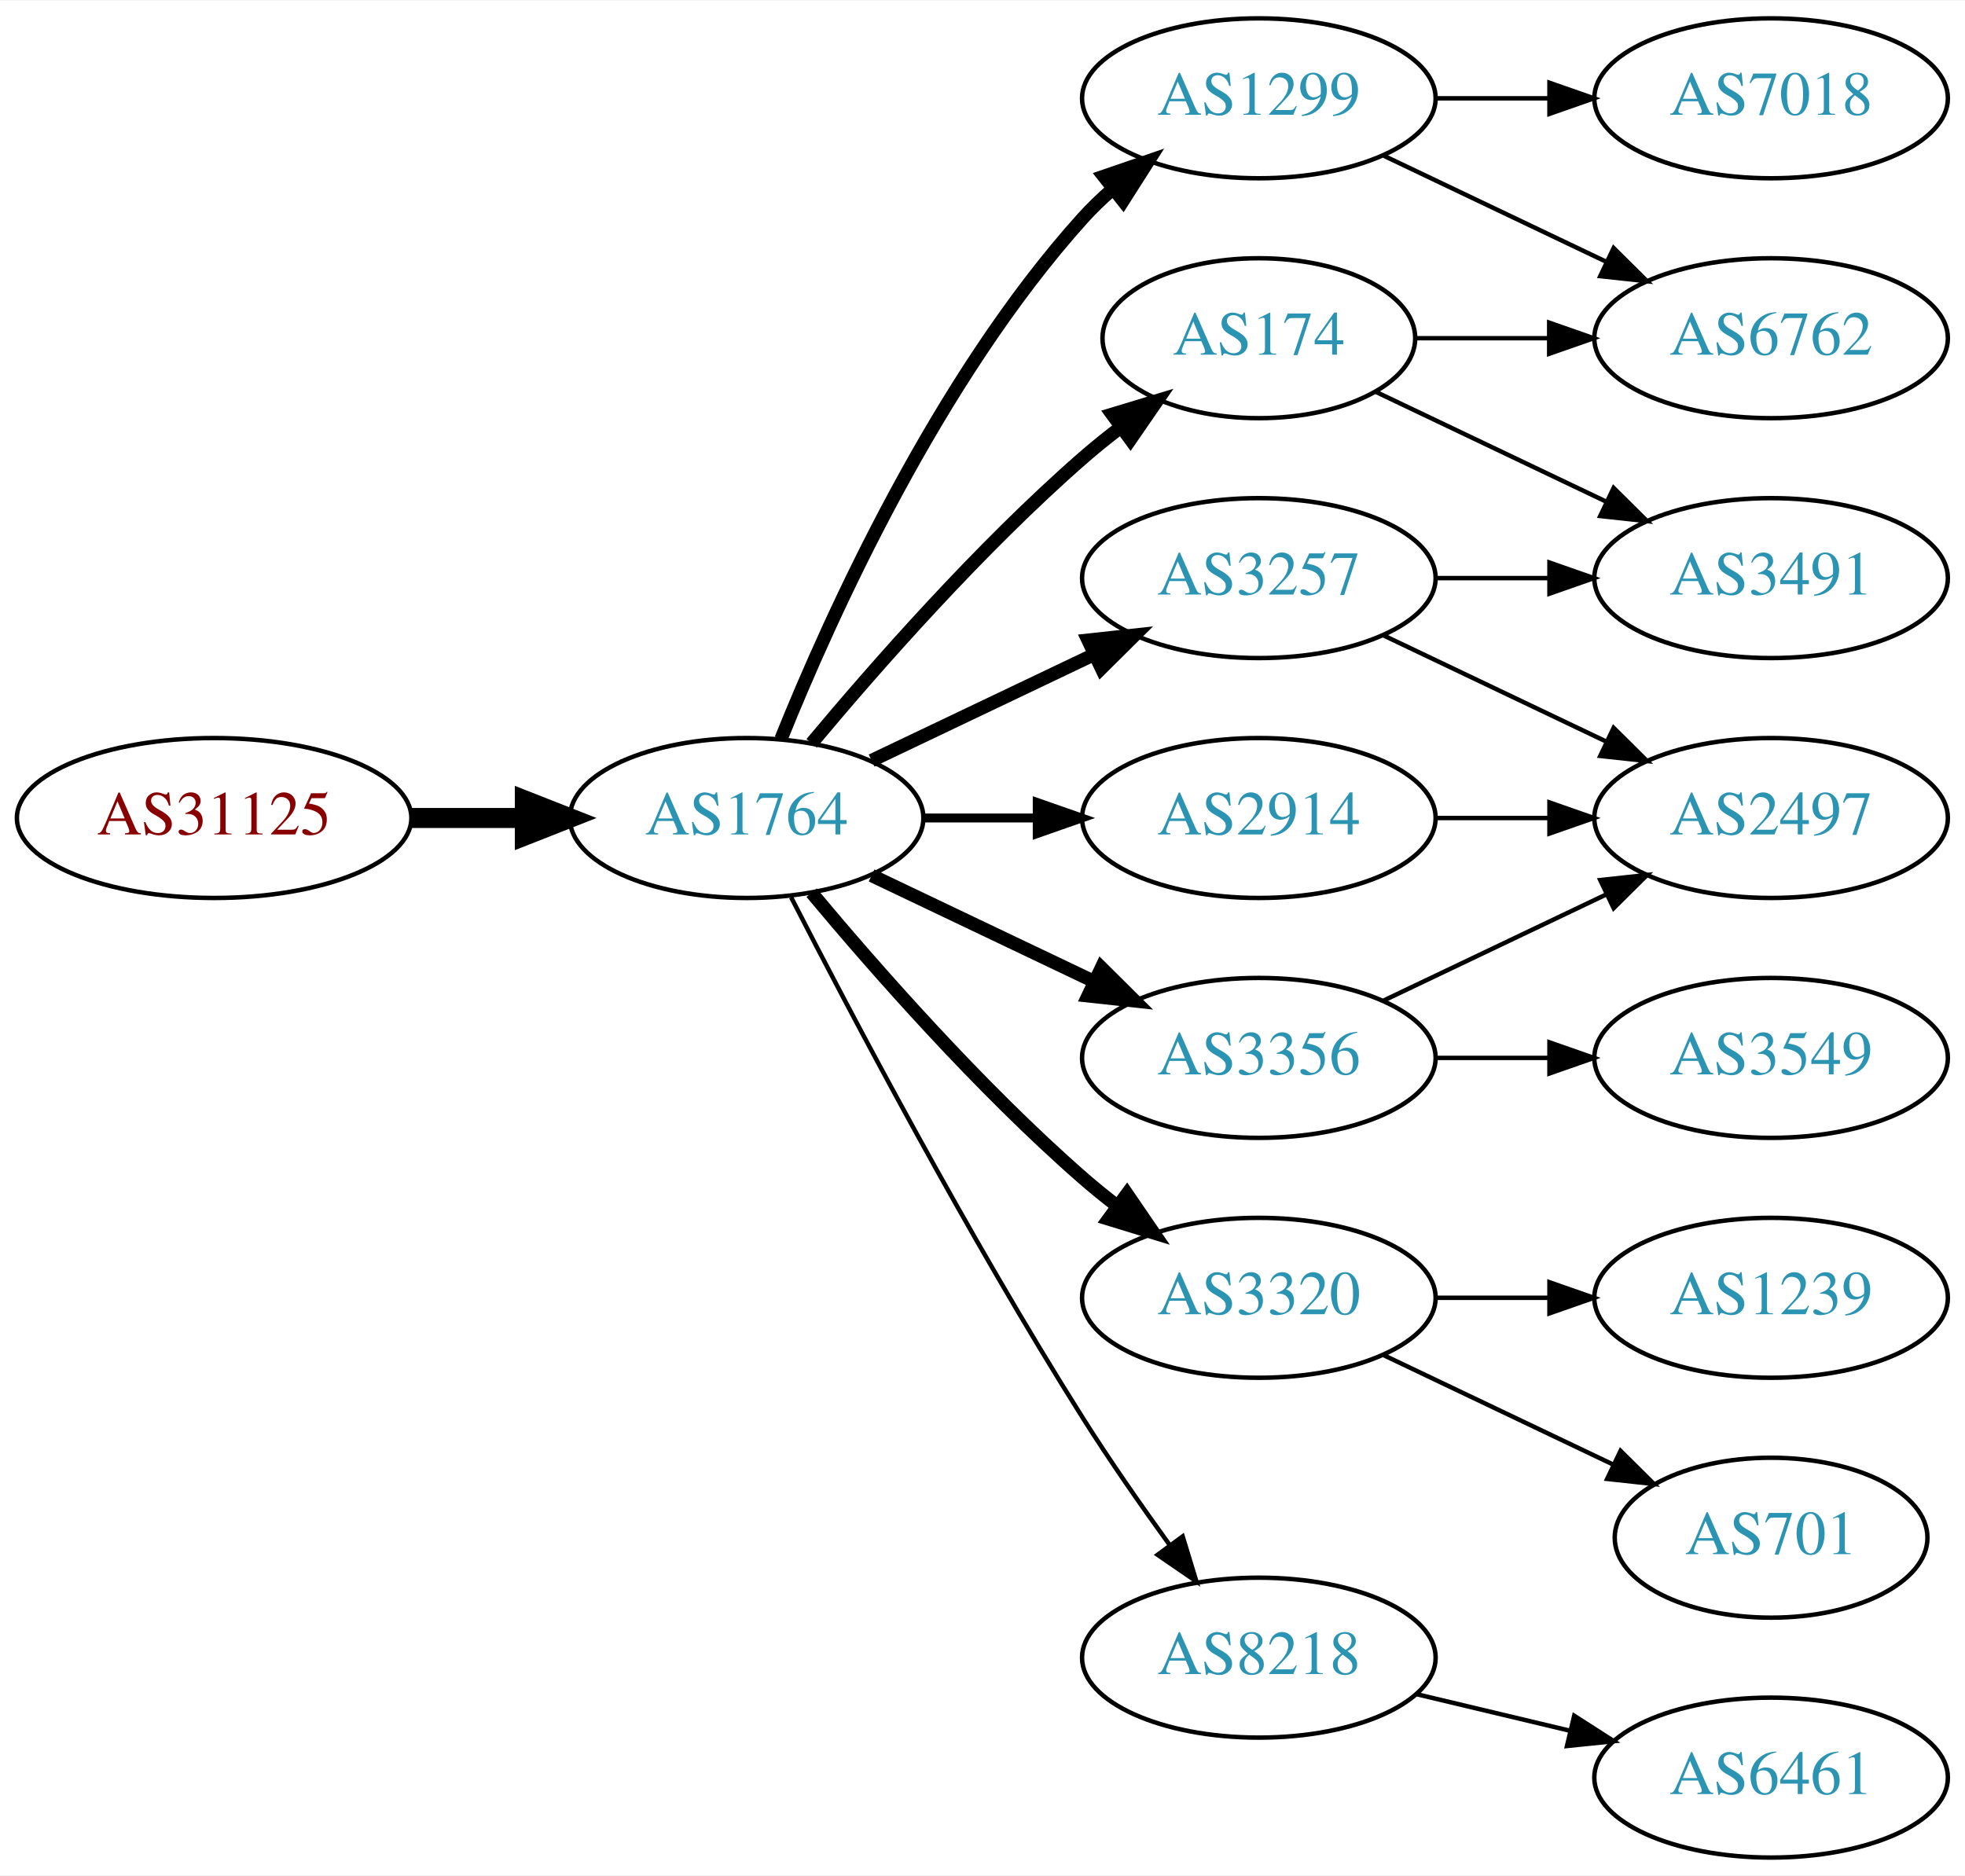
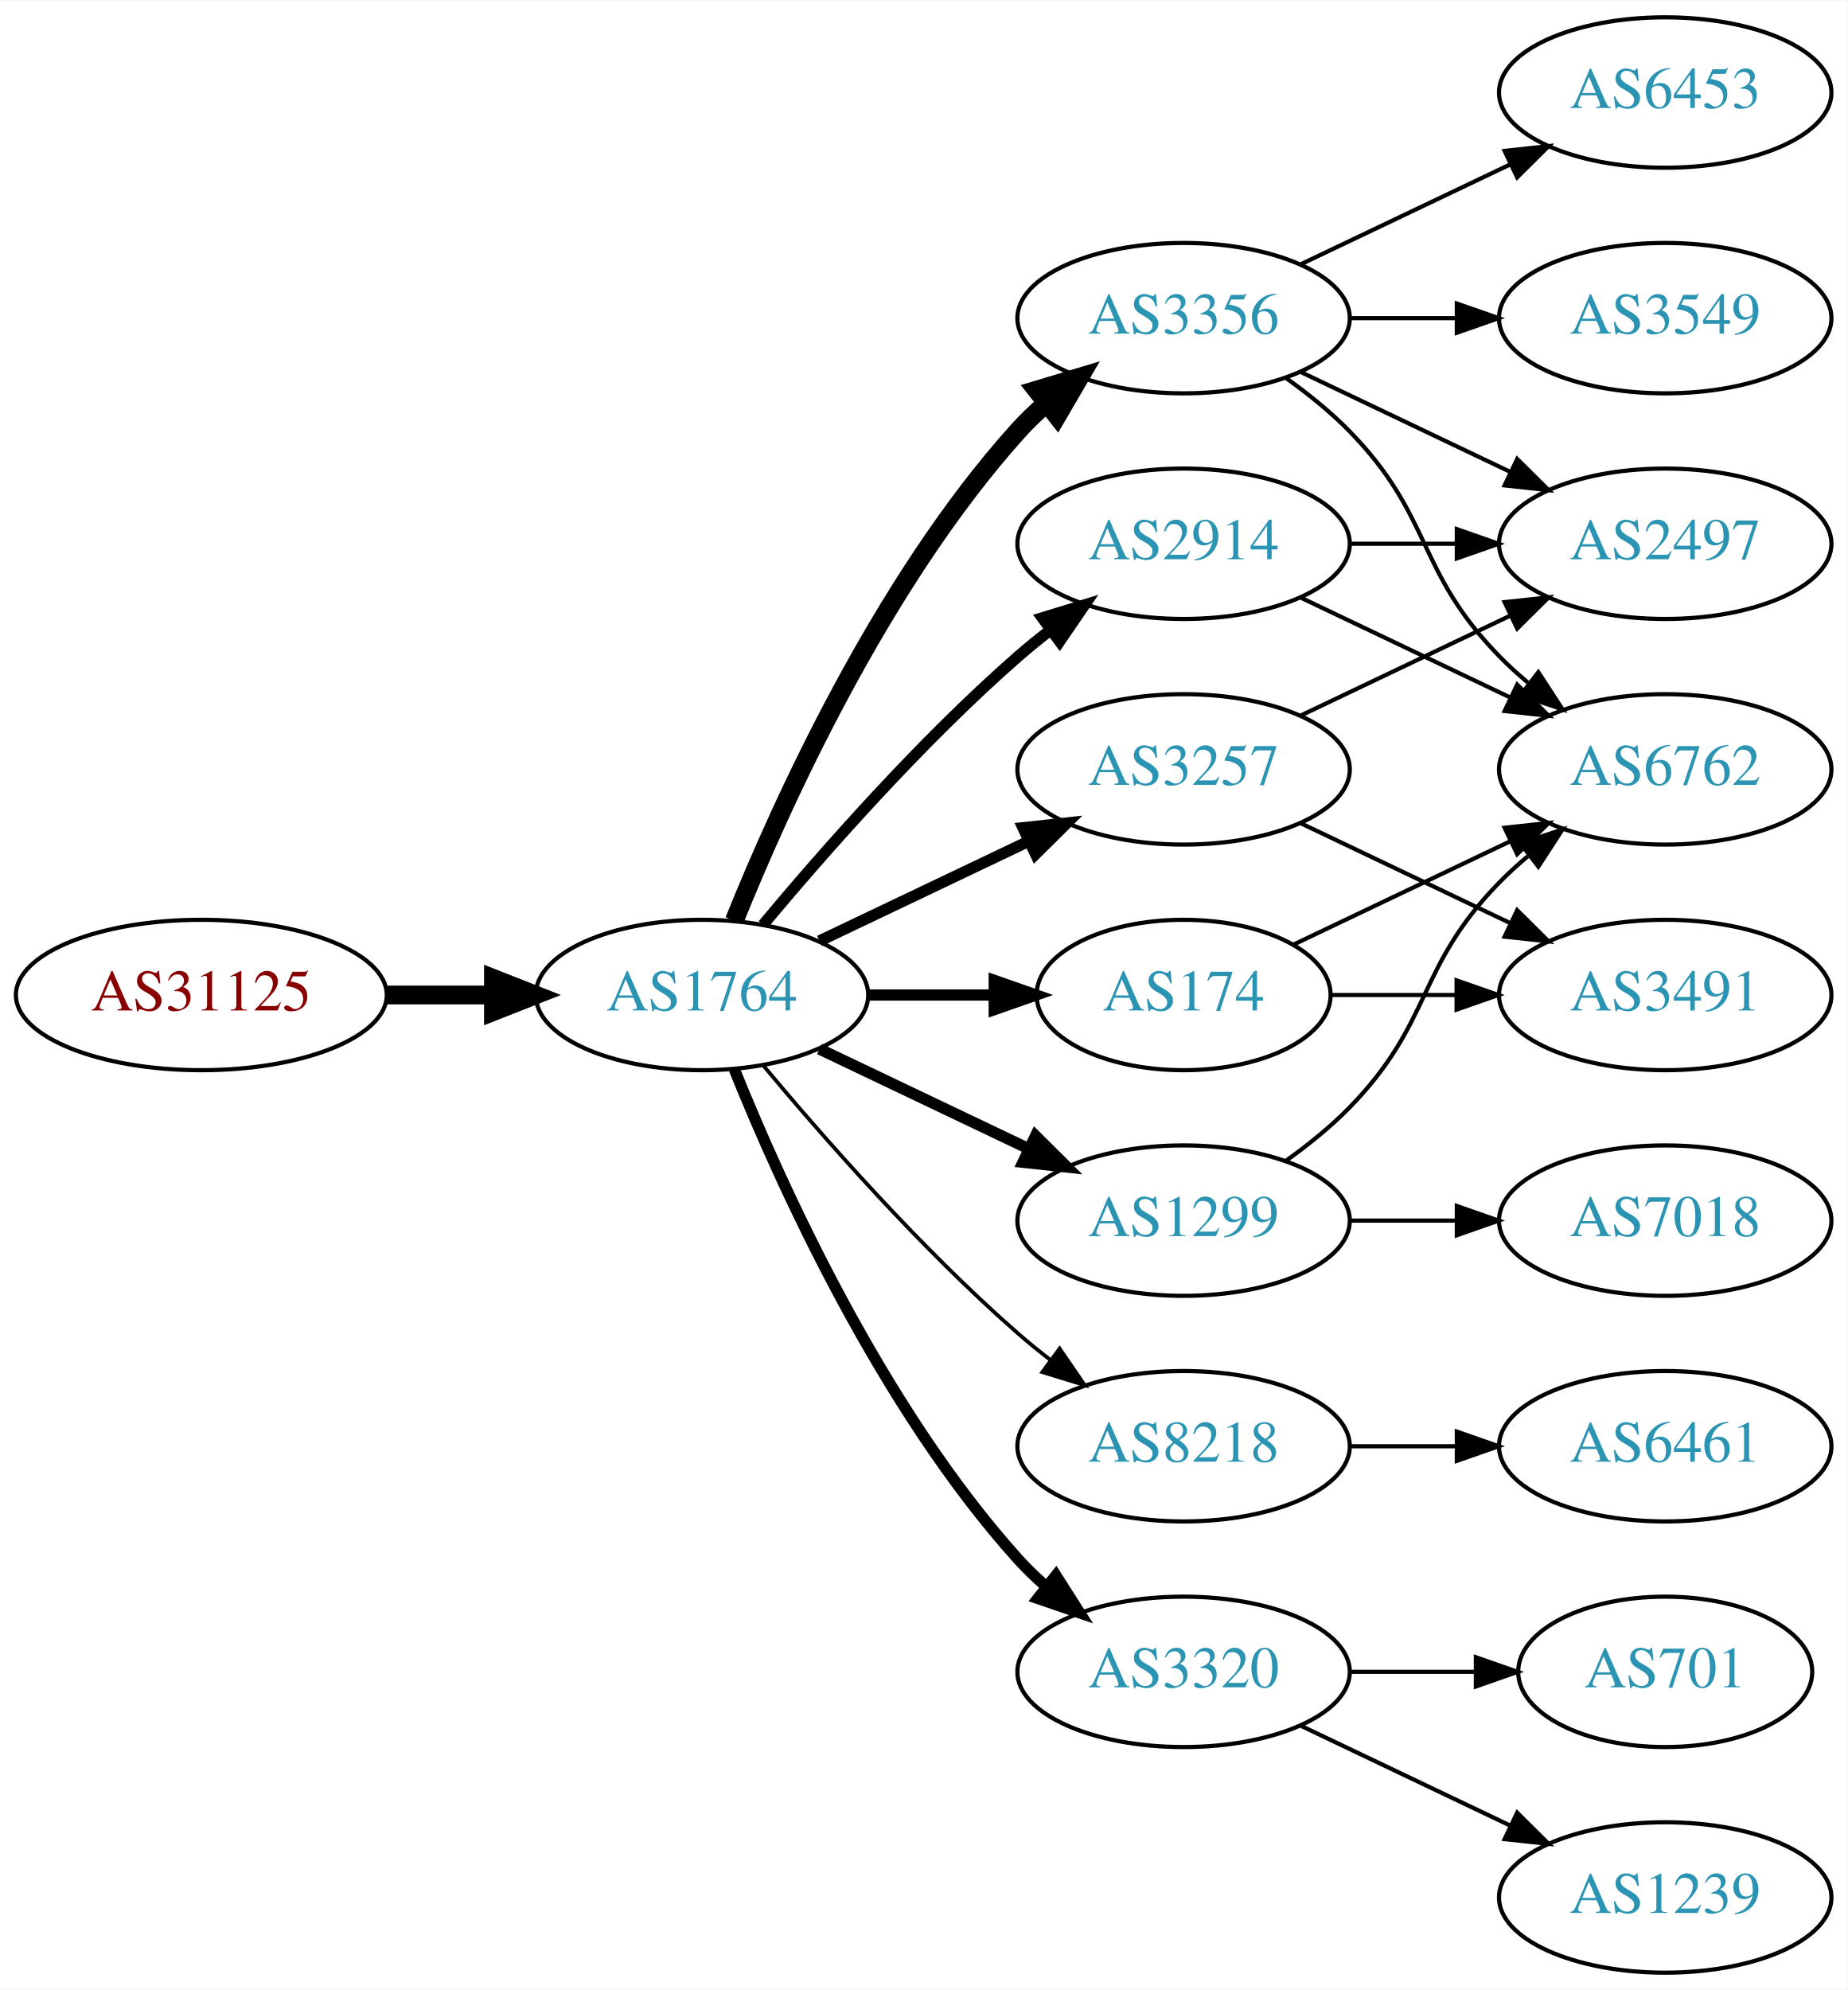
- <svg xmlns="http://www.w3.org/2000/svg" xmlns:xlink="http://www.w3.org/1999/xlink" width="442pt" height="422pt" viewBox="0.00 0.00 442.27 422.00">
-   <g id="graph0" class="graph" transform="scale(1 1) rotate(0) translate(4 418)">
-     <polygon fill="white" stroke="none" points="-4,4 -4,-418 438.271,-418 438.271,4 -4,4" />
+ <svg xmlns="http://www.w3.org/2000/svg" xmlns:xlink="http://www.w3.org/1999/xlink" width="442pt" height="476pt" viewBox="0.00 0.00 442.27 476.00">
+   <g id="graph0" class="graph" transform="scale(1 1) rotate(0) translate(4 472)">
+     <polygon fill="white" stroke="none" points="-4,4 -4,-472 438.271,-472 438.271,4 -4,4" />
    <g id="node1" class="node">
      <g id="a_node1">
        <a xlink:href="/asn/31125" xlink:title="AS31125 ~ Linetec GmbH [AT]">
          <ellipse fill="#ffffff" stroke="black" cx="44.196" cy="-234" rx="44.393" ry="18" />
          <text text-anchor="middle" x="44.196" y="-230.3" font-family="Times,serif" font-size="14.00" fill="#880000">AS31125</text>
        </a>
      </g>
    </g>
    <g id="node2" class="node">
      <g id="a_node2">
        <a xlink:href="/asn/1764" xlink:title="AS1764 ~ NEXTLAYER-AS [AT]">
          <ellipse fill="#ffffff" stroke="black" cx="164.039" cy="-234" rx="39.794" ry="18" />
          <text text-anchor="middle" x="164.039" y="-230.3" font-family="Times,serif" font-size="14.00" fill="#2c94b3">AS1764</text>
        </a>
      </g>
    </g>
    <g id="edge1" class="edge">
      <path fill="none" stroke="black" stroke-width="4.5" d="M88.407,-234C96.72,-234 105.482,-234 113.965,-234" />
      <polygon fill="black" stroke="black" stroke-width="4.5" points="114.123,-237.938 124.123,-234 114.123,-230.063 114.123,-237.938" />
    </g>
    <g id="node3" class="node">
      <g id="a_node3">
-         <a xlink:href="/asn/174" xlink:title="AS174 ~ Cogent Communications [US]">
-           <ellipse fill="#ffffff" stroke="black" cx="279.332" cy="-342" rx="35.194" ry="18" />
-           <text text-anchor="middle" x="279.332" y="-338.3" font-family="Times,serif" font-size="14.00" fill="#2c94b3">AS174</text>
+         <a xlink:href="/asn/3356" xlink:title="AS3356 ~ Level 3 Parent, LLC [US]">
+           <ellipse fill="#ffffff" stroke="black" cx="279.332" cy="-396" rx="39.794" ry="18" />
+           <text text-anchor="middle" x="279.332" y="-392.3" font-family="Times,serif" font-size="14.00" fill="#2c94b3">AS3356</text>
        </a>
      </g>
    </g>
    <g id="edge2" class="edge">
-       <path fill="none" stroke="black" stroke-width="3" d="M178.669,-250.817C192.951,-267.929 216.498,-294.745 239.685,-315 242.355,-317.332 245.228,-319.648 248.158,-321.886" />
-       <polygon fill="black" stroke="black" stroke-width="3" points="246.309,-324.87 256.449,-327.939 250.436,-319.216 246.309,-324.87" />
+       <path fill="none" stroke="black" stroke-width="4.5" d="M171.786,-251.787C182.837,-279.243 206.891,-332.578 239.685,-369 241.688,-371.224 243.906,-373.363 246.239,-375.397" />
+       <polygon fill="black" stroke="black" stroke-width="4.5" points="244.166,-378.777 254.458,-381.873 249.04,-372.591 244.166,-378.777" />
    </g>
    <g id="node4" class="node">
      <g id="a_node4">
-         <a xlink:href="/asn/1299" xlink:title="AS1299 ~ Telia Carrier [EU]">
-           <ellipse fill="#ffffff" stroke="black" cx="279.332" cy="-396" rx="39.794" ry="18" />
-           <text text-anchor="middle" x="279.332" y="-392.3" font-family="Times,serif" font-size="14.00" fill="#2c94b3">AS1299</text>
+         <a xlink:href="/asn/8218" xlink:title="AS8218 ~ legacy Neotelecoms [FR]">
+           <ellipse fill="#ffffff" stroke="black" cx="279.332" cy="-126" rx="39.794" ry="18" />
+           <text text-anchor="middle" x="279.332" y="-122.3" font-family="Times,serif" font-size="14.00" fill="#2c94b3">AS8218</text>
        </a>
      </g>
    </g>
    <g id="edge3" class="edge">
-       <path fill="none" stroke="black" stroke-width="3" d="M171.786,-251.787C182.837,-279.243 206.891,-332.578 239.685,-369 241.688,-371.224 243.906,-373.363 246.239,-375.397" />
-       <polygon fill="black" stroke="black" stroke-width="3" points="244.437,-378.433 254.458,-381.873 248.769,-372.935 244.437,-378.433" />
+       <path fill="none" stroke="black" stroke-width="0.9" d="M178.669,-217.183C192.951,-200.071 216.498,-173.255 239.685,-153 242.151,-150.846 244.789,-148.706 247.487,-146.628" />
+       <polygon fill="black" stroke="black" stroke-width="0.9" points="249.66,-149.375 255.641,-140.63 245.512,-143.736 249.66,-149.375" />
    </g>
    <g id="node5" class="node">
      <g id="a_node5">
-         <a xlink:href="/asn/3356" xlink:title="AS3356 ~ Level 3 Parent, LLC [US]">
-           <ellipse fill="#ffffff" stroke="black" cx="279.332" cy="-180" rx="39.794" ry="18" />
-           <text text-anchor="middle" x="279.332" y="-176.3" font-family="Times,serif" font-size="14.00" fill="#2c94b3">AS3356</text>
+         <a xlink:href="/asn/2914" xlink:title="AS2914 ~ NTT America, Inc. [US]">
+           <ellipse fill="#ffffff" stroke="black" cx="279.332" cy="-342" rx="39.794" ry="18" />
+           <text text-anchor="middle" x="279.332" y="-338.3" font-family="Times,serif" font-size="14.00" fill="#2c94b3">AS2914</text>
        </a>
      </g>
    </g>
    <g id="edge4" class="edge">
-       <path fill="none" stroke="black" stroke-width="3" d="M192.175,-221.066C207.169,-213.919 225.99,-204.948 242.213,-197.215" />
-       <polygon fill="black" stroke="black" stroke-width="3" points="243.895,-200.291 251.417,-192.829 240.884,-193.972 243.895,-200.291" />
+       <path fill="none" stroke="black" stroke-width="2.7" d="M178.669,-250.817C192.951,-267.929 216.498,-294.745 239.685,-315 242.151,-317.154 244.789,-319.294 247.487,-321.372" />
+       <polygon fill="black" stroke="black" stroke-width="2.7" points="245.512,-324.264 255.641,-327.37 249.66,-318.625 245.512,-324.264" />
    </g>
    <g id="node6" class="node">
      <g id="a_node6">
-         <a xlink:href="/asn/3320" xlink:title="AS3320 ~ DTAG [DE]">
-           <ellipse fill="#ffffff" stroke="black" cx="279.332" cy="-126" rx="39.794" ry="18" />
-           <text text-anchor="middle" x="279.332" y="-122.3" font-family="Times,serif" font-size="14.00" fill="#2c94b3">AS3320</text>
+         <a xlink:href="/asn/174" xlink:title="AS174 ~ Cogent Communications [US]">
+           <ellipse fill="#ffffff" stroke="black" cx="279.332" cy="-234" rx="35.194" ry="18" />
+           <text text-anchor="middle" x="279.332" y="-230.3" font-family="Times,serif" font-size="14.00" fill="#2c94b3">AS174</text>
        </a>
      </g>
    </g>
    <g id="edge5" class="edge">
-       <path fill="none" stroke="black" stroke-width="3" d="M178.669,-217.183C192.951,-200.071 216.498,-173.255 239.685,-153 242.151,-150.846 244.789,-148.706 247.487,-146.628" />
-       <polygon fill="black" stroke="black" stroke-width="3" points="249.66,-149.375 255.641,-140.63 245.512,-143.736 249.66,-149.375" />
+       <path fill="none" stroke="black" stroke-width="2.7" d="M203.711,-234C213.416,-234 223.907,-234 233.87,-234" />
+       <polygon fill="black" stroke="black" stroke-width="2.7" points="234.006,-237.5 244.006,-234 234.006,-230.5 234.006,-237.5" />
    </g>
    <g id="node7" class="node">
      <g id="a_node7">
-         <a xlink:href="/asn/2914" xlink:title="AS2914 ~ NTT America, Inc. [US]">
-           <ellipse fill="#ffffff" stroke="black" cx="279.332" cy="-234" rx="39.794" ry="18" />
-           <text text-anchor="middle" x="279.332" y="-230.3" font-family="Times,serif" font-size="14.00" fill="#2c94b3">AS2914</text>
+         <a xlink:href="/asn/1299" xlink:title="AS1299 ~ Telia Carrier [EU]">
+           <ellipse fill="#ffffff" stroke="black" cx="279.332" cy="-180" rx="39.794" ry="18" />
+           <text text-anchor="middle" x="279.332" y="-176.3" font-family="Times,serif" font-size="14.00" fill="#2c94b3">AS1299</text>
        </a>
      </g>
    </g>
    <g id="edge6" class="edge">
-       <path fill="none" stroke="black" stroke-width="2" d="M203.711,-234C211.914,-234 220.678,-234 229.21,-234" />
-       <polygon fill="black" stroke="black" stroke-width="2" points="229.449,-237.5 239.449,-234 229.449,-230.5 229.449,-237.5" />
+       <path fill="none" stroke="black" stroke-width="2.7" d="M192.175,-221.066C207.169,-213.919 225.99,-204.948 242.213,-197.215" />
+       <polygon fill="black" stroke="black" stroke-width="2.7" points="243.895,-200.291 251.417,-192.829 240.884,-193.972 243.895,-200.291" />
    </g>
    <g id="node8" class="node">
      <g id="a_node8">
        <a xlink:href="/asn/3257" xlink:title="AS3257 ~ GTT [DE]">
          <ellipse fill="#ffffff" stroke="black" cx="279.332" cy="-288" rx="39.794" ry="18" />
          <text text-anchor="middle" x="279.332" y="-284.3" font-family="Times,serif" font-size="14.00" fill="#2c94b3">AS3257</text>
        </a>
      </g>
    </g>
    <g id="edge7" class="edge">
-       <path fill="none" stroke="black" stroke-width="3" d="M192.175,-246.934C207.169,-254.081 225.99,-263.052 242.213,-270.785" />
-       <polygon fill="black" stroke="black" stroke-width="3" points="240.884,-274.028 251.417,-275.171 243.895,-267.709 240.884,-274.028" />
+       <path fill="none" stroke="black" stroke-width="2.7" d="M192.175,-246.934C207.169,-254.081 225.99,-263.052 242.213,-270.785" />
+       <polygon fill="black" stroke="black" stroke-width="2.7" points="240.884,-274.028 251.417,-275.171 243.895,-267.709 240.884,-274.028" />
    </g>
    <g id="node9" class="node">
      <g id="a_node9">
-         <a xlink:href="/asn/8218" xlink:title="AS8218 ~ legacy Neotelecoms [FR]">
-           <ellipse fill="#ffffff" stroke="black" cx="279.332" cy="-45" rx="39.794" ry="18" />
-           <text text-anchor="middle" x="279.332" y="-41.3" font-family="Times,serif" font-size="14.00" fill="#2c94b3">AS8218</text>
+         <a xlink:href="/asn/3320" xlink:title="AS3320 ~ DTAG [DE]">
+           <ellipse fill="#ffffff" stroke="black" cx="279.332" cy="-72" rx="39.794" ry="18" />
+           <text text-anchor="middle" x="279.332" y="-68.3" font-family="Times,serif" font-size="14.00" fill="#2c94b3">AS3320</text>
        </a>
      </g>
    </g>
    <g id="edge8" class="edge">
-       <path fill="none" stroke="black" d="M174.065,-216.148C187.501,-189.945 213.95,-139.763 239.685,-99 245.748,-89.396 252.868,-79.187 259.333,-70.261" />
-       <polygon fill="black" stroke="black" points="262.185,-72.291 265.276,-62.157 256.54,-68.152 262.185,-72.291" />
+       <path fill="none" stroke="black" stroke-width="2.7" d="M171.786,-216.213C182.837,-188.757 206.891,-135.422 239.685,-99 241.688,-96.776 243.906,-94.637 246.239,-92.603" />
+       <polygon fill="black" stroke="black" stroke-width="2.7" points="248.769,-95.065 254.458,-86.127 244.437,-89.567 248.769,-95.065" />
    </g>
    <g id="node11" class="node">
      <g id="a_node11">
-         <a xlink:href="/asn/6762" xlink:title="AS6762 ~ TELECOM ITALIA SPARKLE S.p.A. [IT]">
+         <a xlink:href="/asn/2497" xlink:title="AS2497 ~ Internet Initiative Japan Inc. [JP]">
          <ellipse fill="#ffffff" stroke="black" cx="394.625" cy="-342" rx="39.794" ry="18" />
-           <text text-anchor="middle" x="394.625" y="-338.3" font-family="Times,serif" font-size="14.00" fill="#2c94b3">AS6762</text>
-         </a>
-       </g>
-     </g>
-     <g id="edge12" class="edge">
-       <path fill="none" stroke="black" d="M314.631,-342C324.008,-342 334.358,-342 344.393,-342" />
-       <polygon fill="black" stroke="black" points="344.681,-345.5 354.681,-342 344.681,-338.5 344.681,-345.5" />
+           <text text-anchor="middle" x="394.625" y="-338.3" font-family="Times,serif" font-size="14.00" fill="#2c94b3">AS2497</text>
+         </a>
+       </g>
+     </g>
+     <g id="edge14" class="edge">
+       <path fill="none" stroke="black" d="M307.468,-383.066C322.462,-375.919 341.283,-366.948 357.506,-359.215" />
+       <polygon fill="black" stroke="black" points="359.188,-362.291 366.71,-354.829 356.177,-355.972 359.188,-362.291" />
    </g>
    <g id="node12" class="node">
      <g id="a_node12">
-         <a xlink:href="/asn/3491" xlink:title="AS3491 ~ PCCW Global, Inc. [US]">
+         <a xlink:href="/asn/6762" xlink:title="AS6762 ~ TELECOM ITALIA SPARKLE S.p.A. [IT]">
          <ellipse fill="#ffffff" stroke="black" cx="394.625" cy="-288" rx="39.794" ry="18" />
-           <text text-anchor="middle" x="394.625" y="-284.3" font-family="Times,serif" font-size="14.00" fill="#2c94b3">AS3491</text>
-         </a>
-       </g>
-     </g>
-     <g id="edge11" class="edge">
-       <path fill="none" stroke="black" d="M305.757,-329.881C321.059,-322.587 340.783,-313.186 357.665,-305.14" />
-       <polygon fill="black" stroke="black" points="359.184,-308.293 366.705,-300.831 356.172,-301.974 359.184,-308.293" />
+           <text text-anchor="middle" x="394.625" y="-284.3" font-family="Times,serif" font-size="14.00" fill="#2c94b3">AS6762</text>
+         </a>
+       </g>
+     </g>
+     <g id="edge15" class="edge">
+       <path fill="none" stroke="black" d="M303.926,-381.611C309.182,-377.852 314.513,-373.563 318.978,-369 339.151,-348.383 334.806,-335.617 354.978,-315 357.071,-312.861 359.354,-310.782 361.731,-308.79" />
+       <polygon fill="black" stroke="black" points="364.249,-311.268 370.031,-302.389 359.974,-305.725 364.249,-311.268" />
+     </g>
+     <g id="node14" class="node">
+       <g id="a_node14">
+         <a xlink:href="/asn/6453" xlink:title="AS6453 ~ TATA COMMUNICATIONS (AMERICA) INC [US]">
+           <ellipse fill="#ffffff" stroke="black" cx="394.625" cy="-450" rx="39.794" ry="18" />
+           <text text-anchor="middle" x="394.625" y="-446.3" font-family="Times,serif" font-size="14.00" fill="#2c94b3">AS6453</text>
+         </a>
+       </g>
+     </g>
+     <g id="edge16" class="edge">
+       <path fill="none" stroke="black" d="M307.468,-408.934C322.462,-416.081 341.283,-425.052 357.506,-432.785" />
+       <polygon fill="black" stroke="black" points="356.177,-436.028 366.71,-437.171 359.188,-429.709 356.177,-436.028" />
+     </g>
+     <g id="node15" class="node">
+       <g id="a_node15">
+         <a xlink:href="/asn/3549" xlink:title="AS3549 ~ Level 3 Parent, LLC [US]">
+           <ellipse fill="#ffffff" stroke="black" cx="394.625" cy="-396" rx="39.794" ry="18" />
+           <text text-anchor="middle" x="394.625" y="-392.3" font-family="Times,serif" font-size="14.00" fill="#2c94b3">AS3549</text>
+         </a>
+       </g>
+     </g>
+     <g id="edge17" class="edge">
+       <path fill="none" stroke="black" d="M319.004,-396C327.207,-396 335.971,-396 344.503,-396" />
+       <polygon fill="black" stroke="black" points="344.742,-399.5 354.742,-396 344.742,-392.5 344.742,-399.5" />
    </g>
    <g id="node10" class="node">
      <g id="a_node10">
-         <a xlink:href="/asn/7018" xlink:title="AS7018 ~ AT&amp;T Services, Inc. [US]">
-           <ellipse fill="#ffffff" stroke="black" cx="394.625" cy="-396" rx="39.794" ry="18" />
-           <text text-anchor="middle" x="394.625" y="-392.3" font-family="Times,serif" font-size="14.00" fill="#2c94b3">AS7018</text>
+         <a xlink:href="/asn/6461" xlink:title="AS6461 ~ Zayo Bandwidth [US]">
+           <ellipse fill="#ffffff" stroke="black" cx="394.625" cy="-126" rx="39.794" ry="18" />
+           <text text-anchor="middle" x="394.625" y="-122.3" font-family="Times,serif" font-size="14.00" fill="#2c94b3">AS6461</text>
        </a>
      </g>
    </g>
    <g id="edge9" class="edge">
-       <path fill="none" stroke="black" d="M319.004,-396C327.207,-396 335.971,-396 344.503,-396" />
-       <polygon fill="black" stroke="black" points="344.742,-399.5 354.742,-396 344.742,-392.5 344.742,-399.5" />
+       <path fill="none" stroke="black" d="M319.004,-126C327.207,-126 335.971,-126 344.503,-126" />
+       <polygon fill="black" stroke="black" points="344.742,-129.5 354.742,-126 344.742,-122.5 344.742,-129.5" />
    </g>
    <g id="edge10" class="edge">
-       <path fill="none" stroke="black" d="M307.468,-383.066C322.462,-375.919 341.283,-366.948 357.506,-359.215" />
-       <polygon fill="black" stroke="black" points="359.188,-362.291 366.71,-354.829 356.177,-355.972 359.188,-362.291" />
+       <path fill="none" stroke="black" d="M319.004,-342C327.207,-342 335.971,-342 344.503,-342" />
+       <polygon fill="black" stroke="black" points="344.742,-345.5 354.742,-342 344.742,-338.5 344.742,-345.5" />
+     </g>
+     <g id="edge11" class="edge">
+       <path fill="none" stroke="black" d="M307.468,-329.066C322.462,-321.919 341.283,-312.948 357.506,-305.215" />
+       <polygon fill="black" stroke="black" points="359.188,-308.291 366.71,-300.829 356.177,-301.972 359.188,-308.291" />
+     </g>
+     <g id="edge13" class="edge">
+       <path fill="none" stroke="black" d="M305.757,-246.119C321.059,-253.413 340.783,-262.814 357.665,-270.86" />
+       <polygon fill="black" stroke="black" points="356.172,-274.026 366.705,-275.169 359.184,-267.707 356.172,-274.026" />
    </g>
    <g id="node13" class="node">
      <g id="a_node13">
-         <a xlink:href="/asn/2497" xlink:title="AS2497 ~ Internet Initiative Japan Inc. [JP]">
+         <a xlink:href="/asn/3491" xlink:title="AS3491 ~ PCCW Global, Inc. [US]">
          <ellipse fill="#ffffff" stroke="black" cx="394.625" cy="-234" rx="39.794" ry="18" />
-           <text text-anchor="middle" x="394.625" y="-230.3" font-family="Times,serif" font-size="14.00" fill="#2c94b3">AS2497</text>
-         </a>
-       </g>
-     </g>
-     <g id="edge13" class="edge">
-       <path fill="none" stroke="black" d="M307.468,-192.934C322.462,-200.081 341.283,-209.052 357.506,-216.785" />
-       <polygon fill="black" stroke="black" points="356.177,-220.028 366.71,-221.171 359.188,-213.709 356.177,-220.028" />
-     </g>
-     <g id="node14" class="node">
-       <g id="a_node14">
-         <a xlink:href="/asn/3549" xlink:title="AS3549 ~ Level 3 Parent, LLC [US]">
+           <text text-anchor="middle" x="394.625" y="-230.3" font-family="Times,serif" font-size="14.00" fill="#2c94b3">AS3491</text>
+         </a>
+       </g>
+     </g>
+     <g id="edge12" class="edge">
+       <path fill="none" stroke="black" d="M314.631,-234C324.008,-234 334.358,-234 344.393,-234" />
+       <polygon fill="black" stroke="black" points="344.681,-237.5 354.681,-234 344.681,-230.5 344.681,-237.5" />
+     </g>
+     <g id="edge18" class="edge">
+       <path fill="none" stroke="black" d="M303.926,-194.389C309.182,-198.148 314.513,-202.437 318.978,-207 339.151,-227.617 334.806,-240.383 354.978,-261 357.071,-263.139 359.354,-265.218 361.731,-267.21" />
+       <polygon fill="black" stroke="black" points="359.974,-270.275 370.031,-273.611 364.249,-264.732 359.974,-270.275" />
+     </g>
+     <g id="node16" class="node">
+       <g id="a_node16">
+         <a xlink:href="/asn/7018" xlink:title="AS7018 ~ AT&amp;T Services, Inc. [US]">
          <ellipse fill="#ffffff" stroke="black" cx="394.625" cy="-180" rx="39.794" ry="18" />
-           <text text-anchor="middle" x="394.625" y="-176.3" font-family="Times,serif" font-size="14.00" fill="#2c94b3">AS3549</text>
-         </a>
-       </g>
-     </g>
-     <g id="edge14" class="edge">
+           <text text-anchor="middle" x="394.625" y="-176.3" font-family="Times,serif" font-size="14.00" fill="#2c94b3">AS7018</text>
+         </a>
+       </g>
+     </g>
+     <g id="edge19" class="edge">
      <path fill="none" stroke="black" d="M319.004,-180C327.207,-180 335.971,-180 344.503,-180" />
      <polygon fill="black" stroke="black" points="344.742,-183.5 354.742,-180 344.742,-176.5 344.742,-183.5" />
    </g>
-     <g id="node16" class="node">
-       <g id="a_node16">
-         <a xlink:href="/asn/1239" xlink:title="AS1239 ~ Sprint [US]">
-           <ellipse fill="#ffffff" stroke="black" cx="394.625" cy="-126" rx="39.794" ry="18" />
-           <text text-anchor="middle" x="394.625" y="-122.3" font-family="Times,serif" font-size="14.00" fill="#2c94b3">AS1239</text>
-         </a>
-       </g>
-     </g>
-     <g id="edge19" class="edge">
-       <path fill="none" stroke="black" d="M319.004,-126C327.207,-126 335.971,-126 344.503,-126" />
-       <polygon fill="black" stroke="black" points="344.742,-129.5 354.742,-126 344.742,-122.5 344.742,-129.5" />
+     <g id="edge20" class="edge">
+       <path fill="none" stroke="black" d="M307.468,-300.934C322.462,-308.081 341.283,-317.052 357.506,-324.785" />
+       <polygon fill="black" stroke="black" points="356.177,-328.028 366.71,-329.171 359.188,-321.709 356.177,-328.028" />
+     </g>
+     <g id="edge21" class="edge">
+       <path fill="none" stroke="black" d="M307.468,-275.066C322.462,-267.919 341.283,-258.948 357.506,-251.215" />
+       <polygon fill="black" stroke="black" points="359.188,-254.291 366.71,-246.829 356.177,-247.972 359.188,-254.291" />
    </g>
    <g id="node17" class="node">
      <g id="a_node17">
+         <a xlink:href="/asn/1239" xlink:title="AS1239 ~ Sprint [US]">
+           <ellipse fill="#ffffff" stroke="black" cx="394.625" cy="-18" rx="39.794" ry="18" />
+           <text text-anchor="middle" x="394.625" y="-14.3" font-family="Times,serif" font-size="14.00" fill="#2c94b3">AS1239</text>
+         </a>
+       </g>
+     </g>
+     <g id="edge22" class="edge">
+       <path fill="none" stroke="black" d="M307.468,-59.066C322.462,-51.919 341.283,-42.948 357.506,-35.215" />
+       <polygon fill="black" stroke="black" points="359.188,-38.291 366.71,-30.829 356.177,-31.972 359.188,-38.291" />
+     </g>
+     <g id="node18" class="node">
+       <g id="a_node18">
        <a xlink:href="/asn/701" xlink:title="AS701 ~ UUNET [US]">
          <ellipse fill="#ffffff" stroke="black" cx="394.625" cy="-72" rx="35.194" ry="18" />
          <text text-anchor="middle" x="394.625" y="-68.3" font-family="Times,serif" font-size="14.00" fill="#2c94b3">AS701</text>
        </a>
      </g>
    </g>
-     <g id="edge20" class="edge">
-       <path fill="none" stroke="black" d="M307.468,-113.066C322.9,-105.71 342.385,-96.423 358.92,-88.541" />
-       <polygon fill="black" stroke="black" points="360.741,-91.551 368.262,-84.089 357.729,-85.232 360.741,-91.551" />
-     </g>
-     <g id="edge15" class="edge">
-       <path fill="none" stroke="black" d="M319.004,-234C327.207,-234 335.971,-234 344.503,-234" />
-       <polygon fill="black" stroke="black" points="344.742,-237.5 354.742,-234 344.742,-230.5 344.742,-237.5" />
-     </g>
-     <g id="edge17" class="edge">
-       <path fill="none" stroke="black" d="M319.004,-288C327.207,-288 335.971,-288 344.503,-288" />
-       <polygon fill="black" stroke="black" points="344.742,-291.5 354.742,-288 344.742,-284.5 344.742,-291.5" />
-     </g>
-     <g id="edge18" class="edge">
-       <path fill="none" stroke="black" d="M307.468,-275.066C322.462,-267.919 341.283,-258.948 357.506,-251.215" />
-       <polygon fill="black" stroke="black" points="359.188,-254.291 366.71,-246.829 356.177,-247.972 359.188,-254.291" />
-     </g>
-     <g id="node15" class="node">
-       <g id="a_node15">
-         <a xlink:href="/asn/6461" xlink:title="AS6461 ~ Zayo Bandwidth [US]">
-           <ellipse fill="#ffffff" stroke="black" cx="394.625" cy="-18" rx="39.794" ry="18" />
-           <text text-anchor="middle" x="394.625" y="-14.3" font-family="Times,serif" font-size="14.00" fill="#2c94b3">AS6461</text>
-         </a>
-       </g>
-     </g>
-     <g id="edge16" class="edge">
-       <path fill="none" stroke="black" d="M314.939,-36.752C325.81,-34.162 337.964,-31.265 349.407,-28.538" />
-       <polygon fill="black" stroke="black" points="350.313,-31.92 359.229,-26.197 348.69,-25.111 350.313,-31.92" />
+     <g id="edge23" class="edge">
+       <path fill="none" stroke="black" d="M319.004,-72C328.709,-72 339.2,-72 349.163,-72" />
+       <polygon fill="black" stroke="black" points="349.299,-75.5 359.299,-72 349.299,-68.5 349.299,-75.5" />
    </g>
  </g>
</svg>
